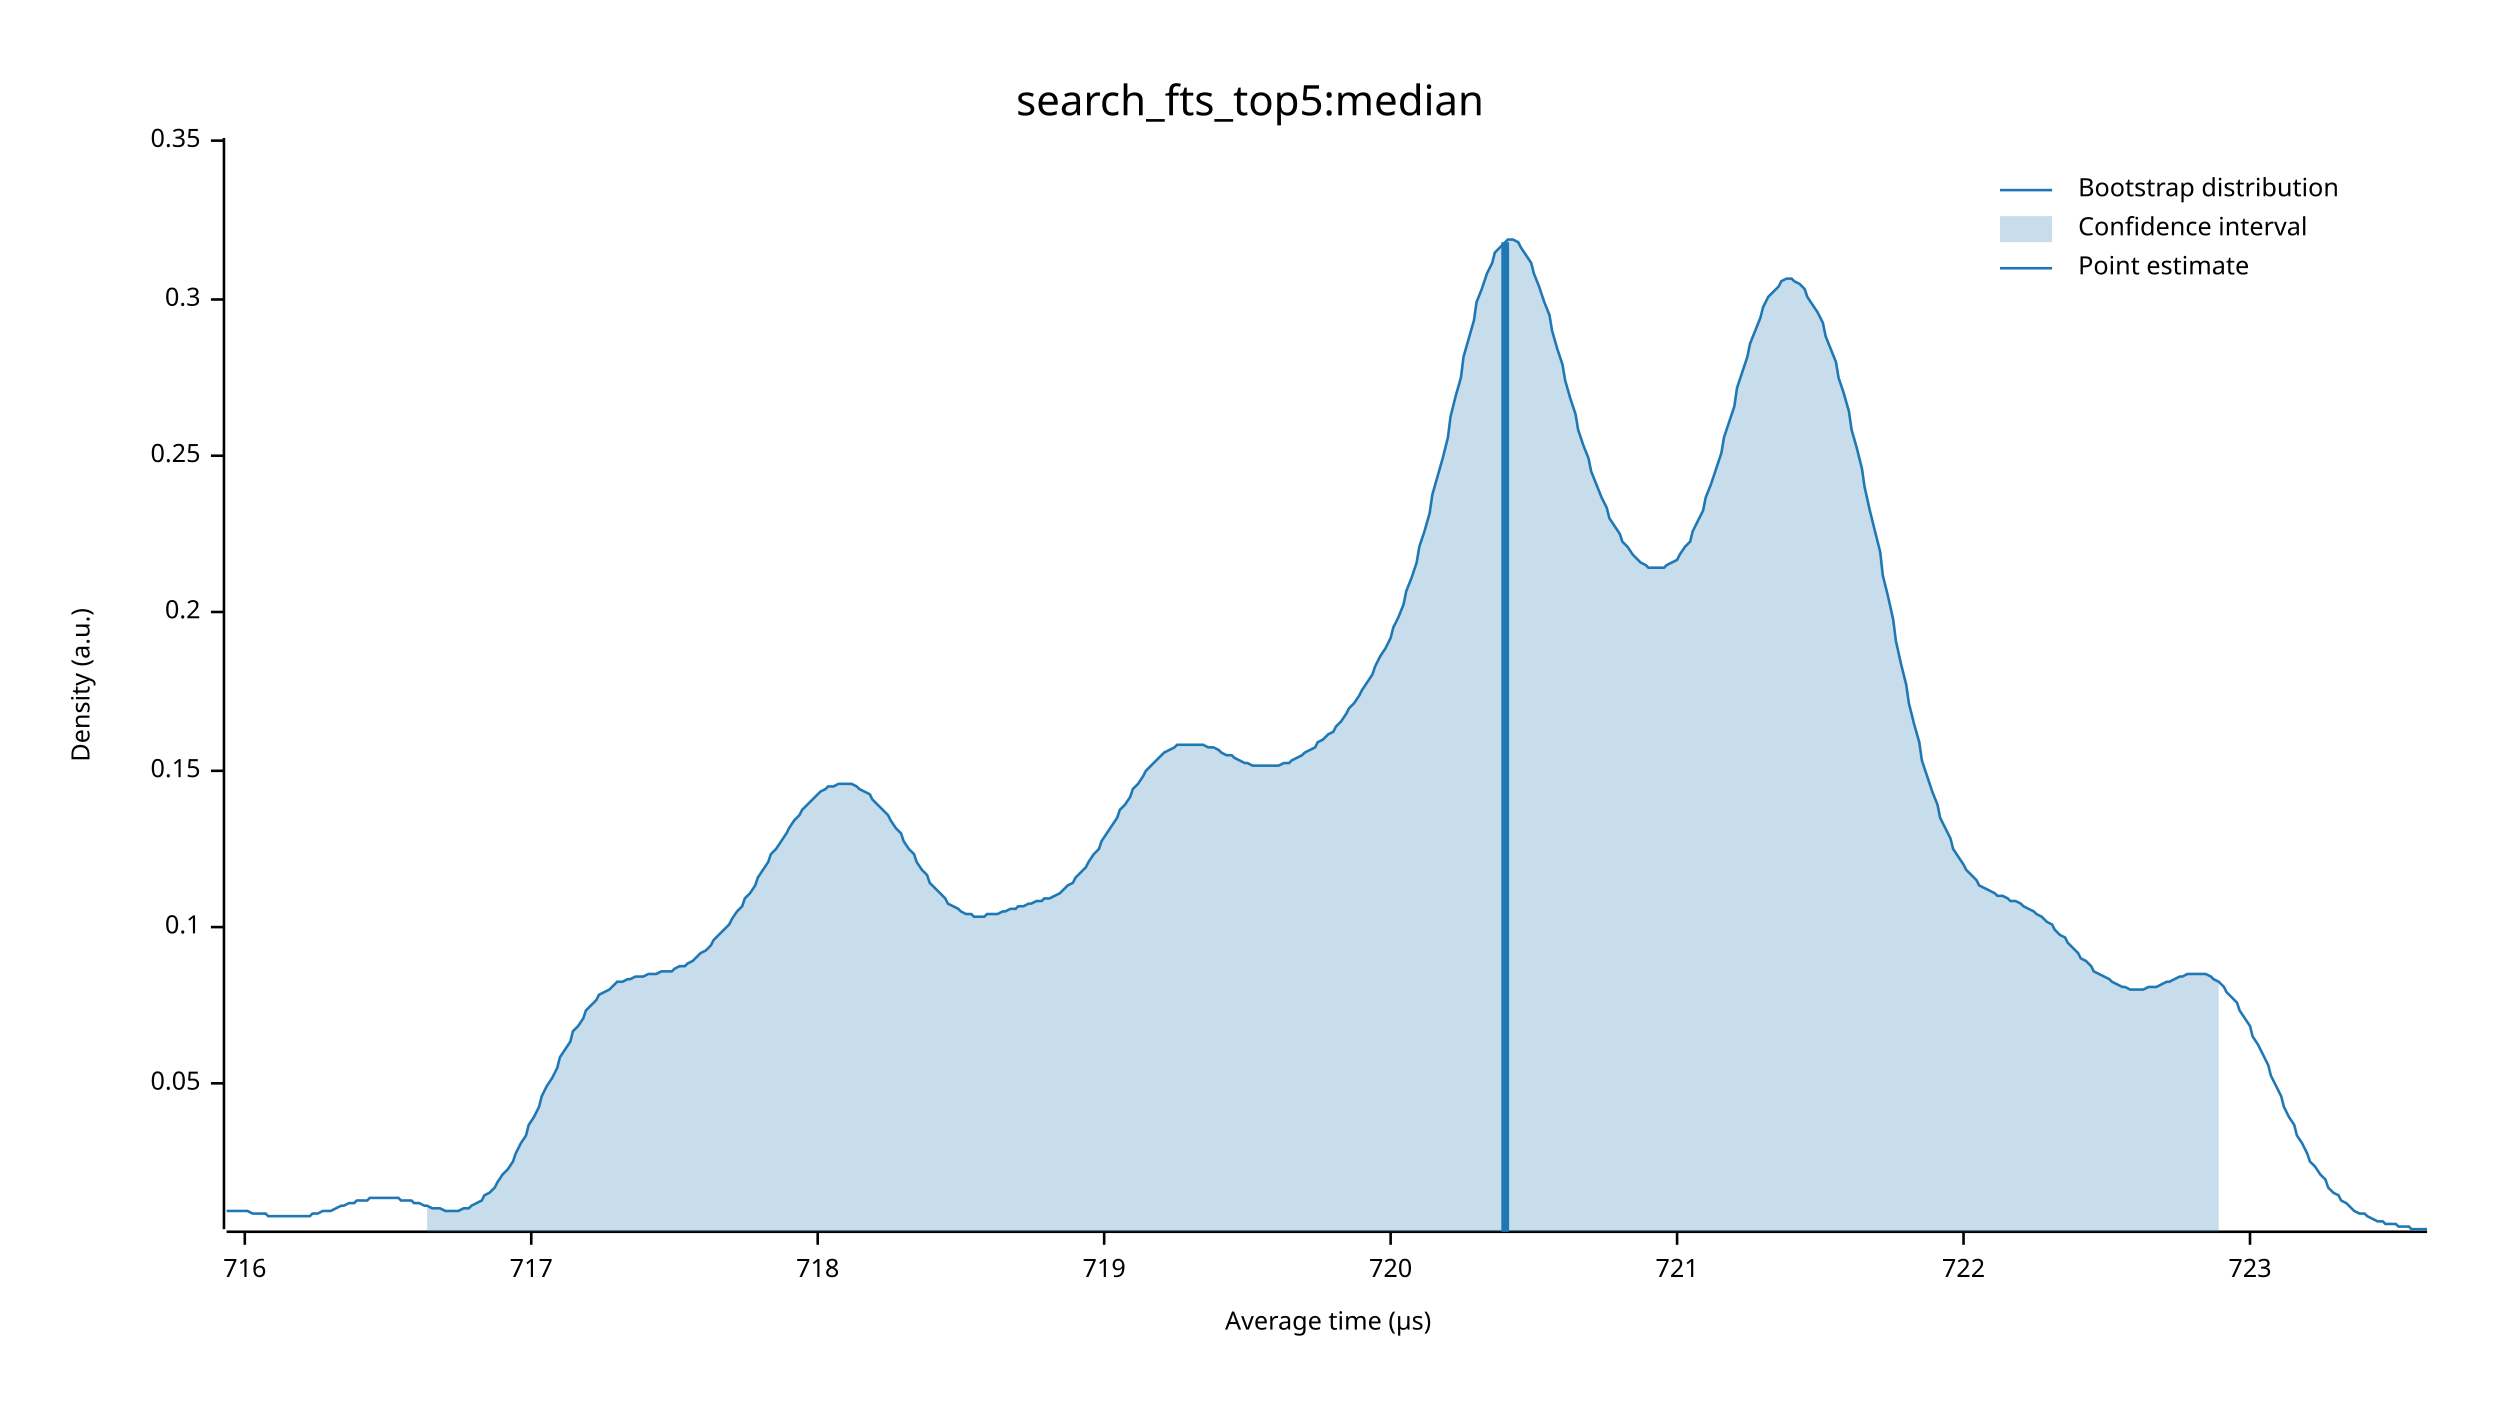
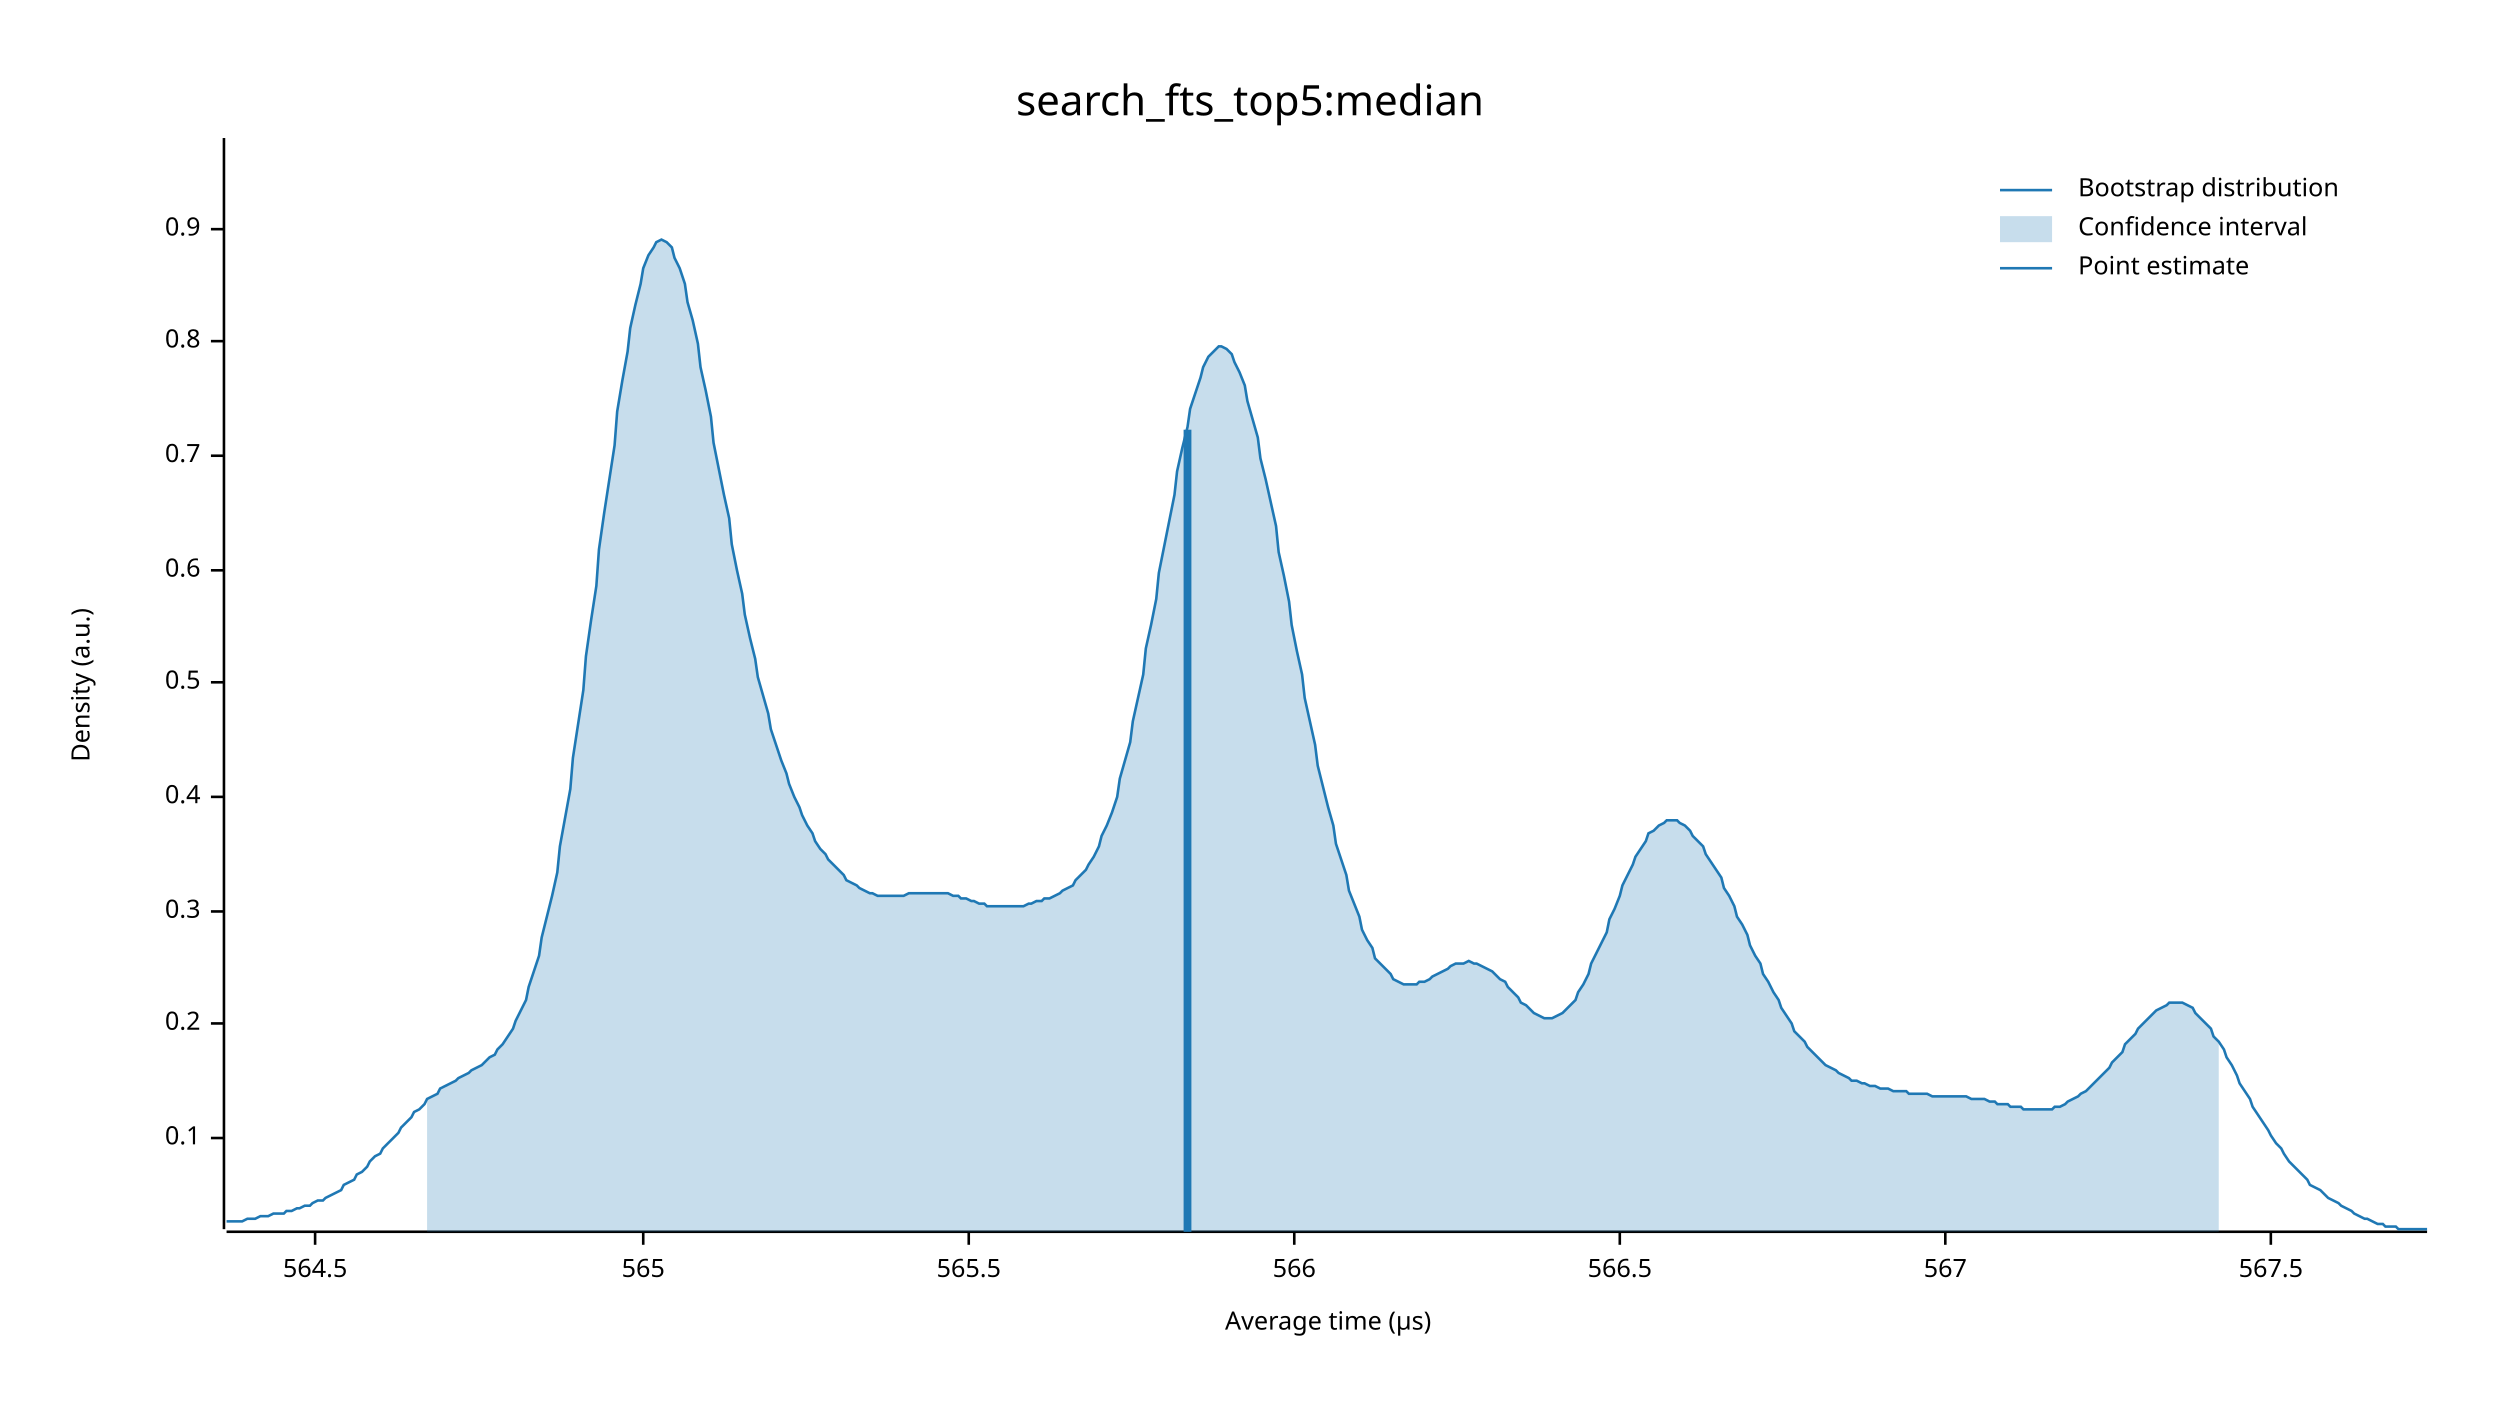
<svg xmlns="http://www.w3.org/2000/svg" width="960" height="540" viewBox="0 0 960 540">
  <text x="480" y="32" dy="0.76em" text-anchor="middle" font-family="sans-serif" font-size="16.129" opacity="1" fill="#000000">
search_fts_top5:median
</text>
  <text x="27" y="263" dy="0.76em" text-anchor="middle" font-family="sans-serif" font-size="9.677" opacity="1" fill="#000000" transform="rotate(270, 27, 263)">
Density (a.u.)
</text>
  <text x="510" y="513" dy="-0.5ex" text-anchor="middle" font-family="sans-serif" font-size="9.677" opacity="1" fill="#000000">
Average time (µs)
</text>
  <polyline fill="none" opacity="1" stroke="#000000" stroke-width="1" points="86,53 86,472 " />
-   <text x="77" y="416" dy="0.5ex" text-anchor="end" font-family="sans-serif" font-size="9.677" opacity="1" fill="#000000">
- 0.05
- </text>
-   <polyline fill="none" opacity="1" stroke="#000000" stroke-width="1" points="81,416 86,416 " />
-   <text x="77" y="356" dy="0.5ex" text-anchor="end" font-family="sans-serif" font-size="9.677" opacity="1" fill="#000000">
+   <text x="77" y="437" dy="0.5ex" text-anchor="end" font-family="sans-serif" font-size="9.677" opacity="1" fill="#000000">
0.1
</text>
-   <polyline fill="none" opacity="1" stroke="#000000" stroke-width="1" points="81,356 86,356 " />
-   <text x="77" y="296" dy="0.5ex" text-anchor="end" font-family="sans-serif" font-size="9.677" opacity="1" fill="#000000">
- 0.15
- </text>
-   <polyline fill="none" opacity="1" stroke="#000000" stroke-width="1" points="81,296 86,296 " />
-   <text x="77" y="235" dy="0.5ex" text-anchor="end" font-family="sans-serif" font-size="9.677" opacity="1" fill="#000000">
+   <polyline fill="none" opacity="1" stroke="#000000" stroke-width="1" points="81,437 86,437 " />
+   <text x="77" y="393" dy="0.5ex" text-anchor="end" font-family="sans-serif" font-size="9.677" opacity="1" fill="#000000">
0.2
</text>
-   <polyline fill="none" opacity="1" stroke="#000000" stroke-width="1" points="81,235 86,235 " />
+   <polyline fill="none" opacity="1" stroke="#000000" stroke-width="1" points="81,393 86,393 " />
+   <text x="77" y="350" dy="0.5ex" text-anchor="end" font-family="sans-serif" font-size="9.677" opacity="1" fill="#000000">
+ 0.3
+ </text>
+   <polyline fill="none" opacity="1" stroke="#000000" stroke-width="1" points="81,350 86,350 " />
+   <text x="77" y="306" dy="0.5ex" text-anchor="end" font-family="sans-serif" font-size="9.677" opacity="1" fill="#000000">
+ 0.4
+ </text>
+   <polyline fill="none" opacity="1" stroke="#000000" stroke-width="1" points="81,306 86,306 " />
+   <text x="77" y="262" dy="0.5ex" text-anchor="end" font-family="sans-serif" font-size="9.677" opacity="1" fill="#000000">
+ 0.5
+ </text>
+   <polyline fill="none" opacity="1" stroke="#000000" stroke-width="1" points="81,262 86,262 " />
+   <text x="77" y="219" dy="0.5ex" text-anchor="end" font-family="sans-serif" font-size="9.677" opacity="1" fill="#000000">
+ 0.6
+ </text>
+   <polyline fill="none" opacity="1" stroke="#000000" stroke-width="1" points="81,219 86,219 " />
  <text x="77" y="175" dy="0.5ex" text-anchor="end" font-family="sans-serif" font-size="9.677" opacity="1" fill="#000000">
- 0.25
+ 0.7
</text>
  <polyline fill="none" opacity="1" stroke="#000000" stroke-width="1" points="81,175 86,175 " />
-   <text x="77" y="115" dy="0.5ex" text-anchor="end" font-family="sans-serif" font-size="9.677" opacity="1" fill="#000000">
- 0.3
+   <text x="77" y="131" dy="0.5ex" text-anchor="end" font-family="sans-serif" font-size="9.677" opacity="1" fill="#000000">
+ 0.8
</text>
-   <polyline fill="none" opacity="1" stroke="#000000" stroke-width="1" points="81,115 86,115 " />
-   <text x="77" y="54" dy="0.5ex" text-anchor="end" font-family="sans-serif" font-size="9.677" opacity="1" fill="#000000">
- 0.35
+   <polyline fill="none" opacity="1" stroke="#000000" stroke-width="1" points="81,131 86,131 " />
+   <text x="77" y="88" dy="0.5ex" text-anchor="end" font-family="sans-serif" font-size="9.677" opacity="1" fill="#000000">
+ 0.9
</text>
-   <polyline fill="none" opacity="1" stroke="#000000" stroke-width="1" points="81,54 86,54 " />
+   <polyline fill="none" opacity="1" stroke="#000000" stroke-width="1" points="81,88 86,88 " />
  <polyline fill="none" opacity="1" stroke="#000000" stroke-width="1" points="87,473 932,473 " />
-   <text x="94" y="483" dy="0.76em" text-anchor="middle" font-family="sans-serif" font-size="9.677" opacity="1" fill="#000000">
- 716
+   <text x="121" y="483" dy="0.76em" text-anchor="middle" font-family="sans-serif" font-size="9.677" opacity="1" fill="#000000">
+ 564.5
</text>
-   <polyline fill="none" opacity="1" stroke="#000000" stroke-width="1" points="94,473 94,478 " />
-   <text x="204" y="483" dy="0.76em" text-anchor="middle" font-family="sans-serif" font-size="9.677" opacity="1" fill="#000000">
- 717
+   <polyline fill="none" opacity="1" stroke="#000000" stroke-width="1" points="121,473 121,478 " />
+   <text x="247" y="483" dy="0.76em" text-anchor="middle" font-family="sans-serif" font-size="9.677" opacity="1" fill="#000000">
+ 565
</text>
-   <polyline fill="none" opacity="1" stroke="#000000" stroke-width="1" points="204,473 204,478 " />
-   <text x="314" y="483" dy="0.76em" text-anchor="middle" font-family="sans-serif" font-size="9.677" opacity="1" fill="#000000">
- 718
+   <polyline fill="none" opacity="1" stroke="#000000" stroke-width="1" points="247,473 247,478 " />
+   <text x="372" y="483" dy="0.76em" text-anchor="middle" font-family="sans-serif" font-size="9.677" opacity="1" fill="#000000">
+ 565.5
</text>
-   <polyline fill="none" opacity="1" stroke="#000000" stroke-width="1" points="314,473 314,478 " />
-   <text x="424" y="483" dy="0.76em" text-anchor="middle" font-family="sans-serif" font-size="9.677" opacity="1" fill="#000000">
- 719
+   <polyline fill="none" opacity="1" stroke="#000000" stroke-width="1" points="372,473 372,478 " />
+   <text x="497" y="483" dy="0.76em" text-anchor="middle" font-family="sans-serif" font-size="9.677" opacity="1" fill="#000000">
+ 566
</text>
-   <polyline fill="none" opacity="1" stroke="#000000" stroke-width="1" points="424,473 424,478 " />
-   <text x="534" y="483" dy="0.76em" text-anchor="middle" font-family="sans-serif" font-size="9.677" opacity="1" fill="#000000">
- 720
+   <polyline fill="none" opacity="1" stroke="#000000" stroke-width="1" points="497,473 497,478 " />
+   <text x="622" y="483" dy="0.76em" text-anchor="middle" font-family="sans-serif" font-size="9.677" opacity="1" fill="#000000">
+ 566.5
</text>
-   <polyline fill="none" opacity="1" stroke="#000000" stroke-width="1" points="534,473 534,478 " />
-   <text x="644" y="483" dy="0.76em" text-anchor="middle" font-family="sans-serif" font-size="9.677" opacity="1" fill="#000000">
- 721
+   <polyline fill="none" opacity="1" stroke="#000000" stroke-width="1" points="622,473 622,478 " />
+   <text x="747" y="483" dy="0.76em" text-anchor="middle" font-family="sans-serif" font-size="9.677" opacity="1" fill="#000000">
+ 567
</text>
-   <polyline fill="none" opacity="1" stroke="#000000" stroke-width="1" points="644,473 644,478 " />
-   <text x="754" y="483" dy="0.76em" text-anchor="middle" font-family="sans-serif" font-size="9.677" opacity="1" fill="#000000">
- 722
+   <polyline fill="none" opacity="1" stroke="#000000" stroke-width="1" points="747,473 747,478 " />
+   <text x="872" y="483" dy="0.76em" text-anchor="middle" font-family="sans-serif" font-size="9.677" opacity="1" fill="#000000">
+ 567.5
</text>
-   <polyline fill="none" opacity="1" stroke="#000000" stroke-width="1" points="754,473 754,478 " />
-   <text x="864" y="483" dy="0.76em" text-anchor="middle" font-family="sans-serif" font-size="9.677" opacity="1" fill="#000000">
- 723
- </text>
-   <polyline fill="none" opacity="1" stroke="#000000" stroke-width="1" points="864,473 864,478 " />
-   <polyline fill="none" opacity="1" stroke="#1F78B4" stroke-width="1" points="87,465 88,465 90,465 92,465 93,465 95,465 97,466 98,466 100,466 102,466 103,467 105,467 107,467 109,467 110,467 112,467 114,467 115,467 117,467 119,467 120,466 122,466 124,465 125,465 127,465 129,464 131,463 132,463 134,462 136,462 137,461 139,461 141,461 142,460 144,460 146,460 147,460 149,460 151,460 153,460 154,461 156,461 158,461 159,462 161,462 163,463 164,463 166,464 168,464 169,464 171,465 173,465 175,465 176,465 178,464 180,464 181,463 183,462 185,461 186,459 188,458 190,456 191,454 193,451 195,449 197,446 198,443 200,439 202,436 203,432 205,429 207,425 208,421 210,417 212,414 214,410 215,406 217,403 219,400 220,396 222,394 224,391 225,388 227,386 229,384 230,382 232,381 234,380 236,378 237,377 239,377 241,376 242,376 244,375 246,375 247,375 249,374 251,374 252,374 254,373 256,373 258,373 259,372 261,371 263,371 264,370 266,369 268,367 269,366 271,365 273,363 274,361 276,359 278,357 280,355 281,353 283,350 285,348 286,345 288,343 290,340 291,337 293,334 295,331 296,328 298,326 300,323 302,320 303,318 305,315 307,313 308,311 310,309 312,307 313,306 315,304 317,303 318,302 320,302 322,301 324,301 325,301 327,301 329,302 330,303 332,304 334,305 335,307 337,309 339,311 341,313 342,315 344,318 346,320 347,323 349,326 351,328 352,331 354,334 356,336 357,339 359,341 361,343 363,345 364,347 366,348 368,349 369,350 371,351 373,351 374,352 376,352 378,352 379,351 381,351 383,351 385,350 386,350 388,349 390,349 391,348 393,348 395,347 396,347 398,346 400,346 401,345 403,345 405,344 407,343 408,342 410,340 412,339 413,337 415,335 417,333 418,331 420,328 422,326 423,323 425,320 427,317 429,314 430,311 432,309 434,306 435,303 437,301 439,298 440,296 442,294 444,292 445,291 447,289 449,288 451,287 452,286 454,286 456,286 457,286 459,286 461,286 462,286 464,287 466,287 468,288 469,289 471,290 473,290 474,291 476,292 478,293 479,293 481,294 483,294 484,294 486,294 488,294 490,294 491,294 493,293 495,293 496,292 498,291 500,290 501,289 503,288 505,287 506,285 508,284 510,282 512,281 513,279 515,277 517,274 518,272 520,270 522,267 523,265 525,262 527,259 528,256 530,252 532,249 534,245 535,241 537,237 539,232 540,227 542,222 544,216 545,210 547,204 549,197 550,190 552,183 554,176 556,168 557,160 559,152 561,145 562,137 564,130 566,123 567,116 569,111 571,105 573,101 574,97 576,95 578,93 579,92 581,92 583,93 584,95 586,98 588,101 589,105 591,110 593,116 595,121 596,127 598,134 600,140 601,146 603,153 605,159 606,165 608,171 610,176 611,181 613,186 615,191 617,195 618,199 620,202 622,205 623,208 625,210 627,213 628,214 630,216 632,217 633,218 635,218 637,218 639,218 640,217 642,216 644,215 645,213 647,210 649,208 650,204 652,200 654,196 655,191 657,186 659,180 661,174 662,168 664,162 666,156 667,149 669,143 671,137 672,132 674,127 676,122 677,118 679,114 681,112 683,110 684,108 686,107 688,107 689,108 691,109 693,111 694,114 696,117 698,120 700,124 701,129 703,134 705,139 706,145 708,151 710,158 711,165 713,172 715,180 716,187 718,196 720,204 722,212 723,221 725,229 727,238 728,246 730,255 732,263 733,270 735,278 737,285 738,292 740,298 742,304 744,309 745,314 747,318 749,322 750,326 752,329 754,332 755,334 757,336 759,338 760,340 762,341 764,342 766,343 767,344 769,344 771,345 772,346 774,346 776,347 777,348 779,349 781,350 782,351 784,352 786,354 788,355 789,357 791,359 793,360 794,362 796,364 798,366 799,368 801,369 803,371 804,373 806,374 808,375 810,376 811,377 813,378 815,379 816,379 818,380 820,380 821,380 823,380 825,379 827,379 828,379 830,378 832,377 833,377 835,376 837,375 838,375 840,374 842,374 843,374 845,374 847,374 849,375 850,376 852,377 854,379 855,381 857,383 859,385 860,388 862,391 864,394 865,398 867,401 869,405 871,409 872,413 874,417 876,421 877,425 879,429 881,432 882,436 884,439 886,443 887,446 889,448 891,451 893,453 894,456 896,458 898,459 899,461 901,462 903,464 904,465 906,466 908,466 909,467 911,468 913,469 915,469 916,470 918,470 920,470 921,471 923,471 925,471 926,472 928,472 930,472 932,472 " />
-   <polygon opacity="0.25" fill="#1F78B4" points="164,463 166,464 168,464 169,464 171,465 173,465 175,465 176,465 178,464 180,464 181,463 183,462 185,461 186,459 188,458 190,456 191,454 193,451 195,449 197,446 198,443 200,439 202,436 203,432 205,429 207,425 208,421 210,417 212,414 214,410 215,406 217,403 219,400 220,396 222,394 224,391 225,388 227,386 229,384 230,382 232,381 234,380 236,378 237,377 239,377 241,376 242,376 244,375 246,375 247,375 249,374 251,374 252,374 254,373 256,373 258,373 259,372 261,371 263,371 264,370 266,369 268,367 269,366 271,365 273,363 274,361 276,359 278,357 280,355 281,353 283,350 285,348 286,345 288,343 290,340 291,337 293,334 295,331 296,328 298,326 300,323 302,320 303,318 305,315 307,313 308,311 310,309 312,307 313,306 315,304 317,303 318,302 320,302 322,301 324,301 325,301 327,301 329,302 330,303 332,304 334,305 335,307 337,309 339,311 341,313 342,315 344,318 346,320 347,323 349,326 351,328 352,331 354,334 356,336 357,339 359,341 361,343 363,345 364,347 366,348 368,349 369,350 371,351 373,351 374,352 376,352 378,352 379,351 381,351 383,351 385,350 386,350 388,349 390,349 391,348 393,348 395,347 396,347 398,346 400,346 401,345 403,345 405,344 407,343 408,342 410,340 412,339 413,337 415,335 417,333 418,331 420,328 422,326 423,323 425,320 427,317 429,314 430,311 432,309 434,306 435,303 437,301 439,298 440,296 442,294 444,292 445,291 447,289 449,288 451,287 452,286 454,286 456,286 457,286 459,286 461,286 462,286 464,287 466,287 468,288 469,289 471,290 473,290 474,291 476,292 478,293 479,293 481,294 483,294 484,294 486,294 488,294 490,294 491,294 493,293 495,293 496,292 498,291 500,290 501,289 503,288 505,287 506,285 508,284 510,282 512,281 513,279 515,277 517,274 518,272 520,270 522,267 523,265 525,262 527,259 528,256 530,252 532,249 534,245 535,241 537,237 539,232 540,227 542,222 544,216 545,210 547,204 549,197 550,190 552,183 554,176 556,168 557,160 559,152 561,145 562,137 564,130 566,123 567,116 569,111 571,105 573,101 574,97 576,95 578,93 579,92 581,92 583,93 584,95 586,98 588,101 589,105 591,110 593,116 595,121 596,127 598,134 600,140 601,146 603,153 605,159 606,165 608,171 610,176 611,181 613,186 615,191 617,195 618,199 620,202 622,205 623,208 625,210 627,213 628,214 630,216 632,217 633,218 635,218 637,218 639,218 640,217 642,216 644,215 645,213 647,210 649,208 650,204 652,200 654,196 655,191 657,186 659,180 661,174 662,168 664,162 666,156 667,149 669,143 671,137 672,132 674,127 676,122 677,118 679,114 681,112 683,110 684,108 686,107 688,107 689,108 691,109 693,111 694,114 696,117 698,120 700,124 701,129 703,134 705,139 706,145 708,151 710,158 711,165 713,172 715,180 716,187 718,196 720,204 722,212 723,221 725,229 727,238 728,246 730,255 732,263 733,270 735,278 737,285 738,292 740,298 742,304 744,309 745,314 747,318 749,322 750,326 752,329 754,332 755,334 757,336 759,338 760,340 762,341 764,342 766,343 767,344 769,344 771,345 772,346 774,346 776,347 777,348 779,349 781,350 782,351 784,352 786,354 788,355 789,357 791,359 793,360 794,362 796,364 798,366 799,368 801,369 803,371 804,373 806,374 808,375 810,376 811,377 813,378 815,379 816,379 818,380 820,380 821,380 823,380 825,379 827,379 828,379 830,378 832,377 833,377 835,376 837,375 838,375 840,374 842,374 843,374 845,374 847,374 849,375 850,376 852,377 852,473 164,473 " />
-   <polyline fill="none" opacity="1" stroke="#1F78B4" stroke-width="3" points="578,473 578,93 " />
+   <polyline fill="none" opacity="1" stroke="#000000" stroke-width="1" points="872,473 872,478 " />
+   <polyline fill="none" opacity="1" stroke="#1F78B4" stroke-width="1" points="87,469 88,469 90,469 92,469 93,469 95,468 97,468 98,468 100,467 102,467 103,467 105,466 107,466 109,466 110,465 112,465 114,464 115,464 117,463 119,463 120,462 122,461 124,461 125,460 127,459 129,458 131,457 132,455 134,454 136,453 137,451 139,450 141,448 142,446 144,444 146,443 147,441 149,439 151,437 153,435 154,433 156,431 158,429 159,427 161,426 163,424 164,422 166,421 168,420 169,418 171,417 173,416 175,415 176,414 178,413 180,412 181,411 183,410 185,409 186,408 188,406 190,405 191,403 193,401 195,398 197,395 198,392 200,388 202,384 203,379 205,373 207,367 208,360 210,352 212,344 214,335 215,325 217,314 219,303 220,291 222,278 224,265 225,252 227,238 229,225 230,211 232,197 234,184 236,171 237,158 239,146 241,135 242,126 244,117 246,109 247,103 249,98 251,95 252,93 254,92 256,93 258,95 259,99 261,103 263,109 264,116 266,123 268,132 269,141 271,150 273,160 274,170 276,180 278,190 280,199 281,209 283,219 285,228 286,236 288,245 290,253 291,260 293,267 295,274 296,280 298,286 300,292 302,297 303,301 305,306 307,310 308,313 310,317 312,320 313,323 315,326 317,328 318,330 320,332 322,334 324,336 325,338 327,339 329,340 330,341 332,342 334,343 335,343 337,344 339,344 341,344 342,344 344,344 346,344 347,344 349,343 351,343 352,343 354,343 356,343 357,343 359,343 361,343 363,343 364,343 366,344 368,344 369,345 371,345 373,346 374,346 376,347 378,347 379,348 381,348 383,348 385,348 386,348 388,348 390,348 391,348 393,348 395,347 396,347 398,346 400,346 401,345 403,345 405,344 407,343 408,342 410,341 412,340 413,338 415,336 417,334 418,332 420,329 422,325 423,321 425,317 427,312 429,306 430,299 432,292 434,285 435,277 437,268 439,259 440,249 442,240 444,230 445,220 447,210 449,200 451,190 452,181 454,172 456,164 457,157 459,151 461,145 462,141 464,137 466,135 468,133 469,133 471,134 473,136 474,139 476,143 478,148 479,154 481,161 483,168 484,176 486,184 488,193 490,202 491,212 493,221 495,231 496,240 498,250 500,259 501,268 503,277 505,286 506,294 508,302 510,310 512,317 513,324 515,330 517,336 518,342 520,347 522,352 523,357 525,361 527,364 528,368 530,370 532,372 534,374 535,376 537,377 539,378 540,378 542,378 544,378 545,377 547,377 549,376 550,375 552,374 554,373 556,372 557,371 559,370 561,370 562,370 564,369 566,370 567,370 569,371 571,372 573,373 574,374 576,376 578,377 579,379 581,381 583,383 584,385 586,386 588,388 589,389 591,390 593,391 595,391 596,391 598,390 600,389 601,388 603,386 605,384 606,381 608,378 610,374 611,370 613,366 615,362 617,358 618,353 620,349 622,344 623,340 625,336 627,332 628,329 630,326 632,323 633,320 635,319 637,317 639,316 640,315 642,315 644,315 645,316 647,317 649,319 650,321 652,323 654,325 655,328 657,331 659,334 661,337 662,341 664,344 666,348 667,352 669,355 671,359 672,363 674,367 676,370 677,374 679,377 681,381 683,384 684,387 686,390 688,393 689,396 691,398 693,400 694,402 696,404 698,406 700,408 701,409 703,410 705,411 706,412 708,413 710,414 711,415 713,415 715,416 716,416 718,417 720,417 722,418 723,418 725,418 727,419 728,419 730,419 732,419 733,420 735,420 737,420 738,420 740,420 742,421 744,421 745,421 747,421 749,421 750,421 752,421 754,421 755,421 757,422 759,422 760,422 762,422 764,423 766,423 767,424 769,424 771,424 772,425 774,425 776,425 777,426 779,426 781,426 782,426 784,426 786,426 788,426 789,425 791,425 793,424 794,423 796,422 798,421 799,420 801,419 803,417 804,416 806,414 808,412 810,410 811,408 813,406 815,404 816,401 818,399 820,397 821,395 823,393 825,391 827,389 828,388 830,387 832,386 833,385 835,385 837,385 838,385 840,386 842,387 843,389 845,391 847,393 849,395 850,398 852,400 854,403 855,406 857,409 859,413 860,416 862,419 864,422 865,425 867,428 869,431 871,434 872,436 874,439 876,441 877,443 879,446 881,448 882,449 884,451 886,453 887,455 889,456 891,457 893,459 894,460 896,461 898,462 899,463 901,464 903,465 904,466 906,467 908,468 909,468 911,469 913,470 915,470 916,471 918,471 920,471 921,472 923,472 925,472 926,472 928,472 930,472 932,472 " />
+   <polygon opacity="0.25" fill="#1F78B4" points="164,422 166,421 168,420 169,418 171,417 173,416 175,415 176,414 178,413 180,412 181,411 183,410 185,409 186,408 188,406 190,405 191,403 193,401 195,398 197,395 198,392 200,388 202,384 203,379 205,373 207,367 208,360 210,352 212,344 214,335 215,325 217,314 219,303 220,291 222,278 224,265 225,252 227,238 229,225 230,211 232,197 234,184 236,171 237,158 239,146 241,135 242,126 244,117 246,109 247,103 249,98 251,95 252,93 254,92 256,93 258,95 259,99 261,103 263,109 264,116 266,123 268,132 269,141 271,150 273,160 274,170 276,180 278,190 280,199 281,209 283,219 285,228 286,236 288,245 290,253 291,260 293,267 295,274 296,280 298,286 300,292 302,297 303,301 305,306 307,310 308,313 310,317 312,320 313,323 315,326 317,328 318,330 320,332 322,334 324,336 325,338 327,339 329,340 330,341 332,342 334,343 335,343 337,344 339,344 341,344 342,344 344,344 346,344 347,344 349,343 351,343 352,343 354,343 356,343 357,343 359,343 361,343 363,343 364,343 366,344 368,344 369,345 371,345 373,346 374,346 376,347 378,347 379,348 381,348 383,348 385,348 386,348 388,348 390,348 391,348 393,348 395,347 396,347 398,346 400,346 401,345 403,345 405,344 407,343 408,342 410,341 412,340 413,338 415,336 417,334 418,332 420,329 422,325 423,321 425,317 427,312 429,306 430,299 432,292 434,285 435,277 437,268 439,259 440,249 442,240 444,230 445,220 447,210 449,200 451,190 452,181 454,172 456,164 457,157 459,151 461,145 462,141 464,137 466,135 468,133 469,133 471,134 473,136 474,139 476,143 478,148 479,154 481,161 483,168 484,176 486,184 488,193 490,202 491,212 493,221 495,231 496,240 498,250 500,259 501,268 503,277 505,286 506,294 508,302 510,310 512,317 513,324 515,330 517,336 518,342 520,347 522,352 523,357 525,361 527,364 528,368 530,370 532,372 534,374 535,376 537,377 539,378 540,378 542,378 544,378 545,377 547,377 549,376 550,375 552,374 554,373 556,372 557,371 559,370 561,370 562,370 564,369 566,370 567,370 569,371 571,372 573,373 574,374 576,376 578,377 579,379 581,381 583,383 584,385 586,386 588,388 589,389 591,390 593,391 595,391 596,391 598,390 600,389 601,388 603,386 605,384 606,381 608,378 610,374 611,370 613,366 615,362 617,358 618,353 620,349 622,344 623,340 625,336 627,332 628,329 630,326 632,323 633,320 635,319 637,317 639,316 640,315 642,315 644,315 645,316 647,317 649,319 650,321 652,323 654,325 655,328 657,331 659,334 661,337 662,341 664,344 666,348 667,352 669,355 671,359 672,363 674,367 676,370 677,374 679,377 681,381 683,384 684,387 686,390 688,393 689,396 691,398 693,400 694,402 696,404 698,406 700,408 701,409 703,410 705,411 706,412 708,413 710,414 711,415 713,415 715,416 716,416 718,417 720,417 722,418 723,418 725,418 727,419 728,419 730,419 732,419 733,420 735,420 737,420 738,420 740,420 742,421 744,421 745,421 747,421 749,421 750,421 752,421 754,421 755,421 757,422 759,422 760,422 762,422 764,423 766,423 767,424 769,424 771,424 772,425 774,425 776,425 777,426 779,426 781,426 782,426 784,426 786,426 788,426 789,425 791,425 793,424 794,423 796,422 798,421 799,420 801,419 803,417 804,416 806,414 808,412 810,410 811,408 813,406 815,404 816,401 818,399 820,397 821,395 823,393 825,391 827,389 828,388 830,387 832,386 833,385 835,385 837,385 838,385 840,386 842,387 843,389 845,391 847,393 849,395 850,398 852,400 852,473 164,473 " />
+   <polyline fill="none" opacity="1" stroke="#1F78B4" stroke-width="3" points="456,473 456,165 " />
  <text x="798" y="68" dy="0.76em" text-anchor="start" font-family="sans-serif" font-size="9.677" opacity="1" fill="#000000">
Bootstrap distribution
</text>
  <text x="798" y="83" dy="0.76em" text-anchor="start" font-family="sans-serif" font-size="9.677" opacity="1" fill="#000000">
Confidence interval
</text>
  <text x="798" y="98" dy="0.76em" text-anchor="start" font-family="sans-serif" font-size="9.677" opacity="1" fill="#000000">
Point estimate
</text>
  <polyline fill="none" opacity="1" stroke="#1F78B4" stroke-width="1" points="768,73 788,73 " />
  <rect x="768" y="83" width="20" height="10" opacity="0.25" fill="#1F78B4" stroke="none" />
  <polyline fill="none" opacity="1" stroke="#1F78B4" stroke-width="1" points="768,103 788,103 " />
</svg>
